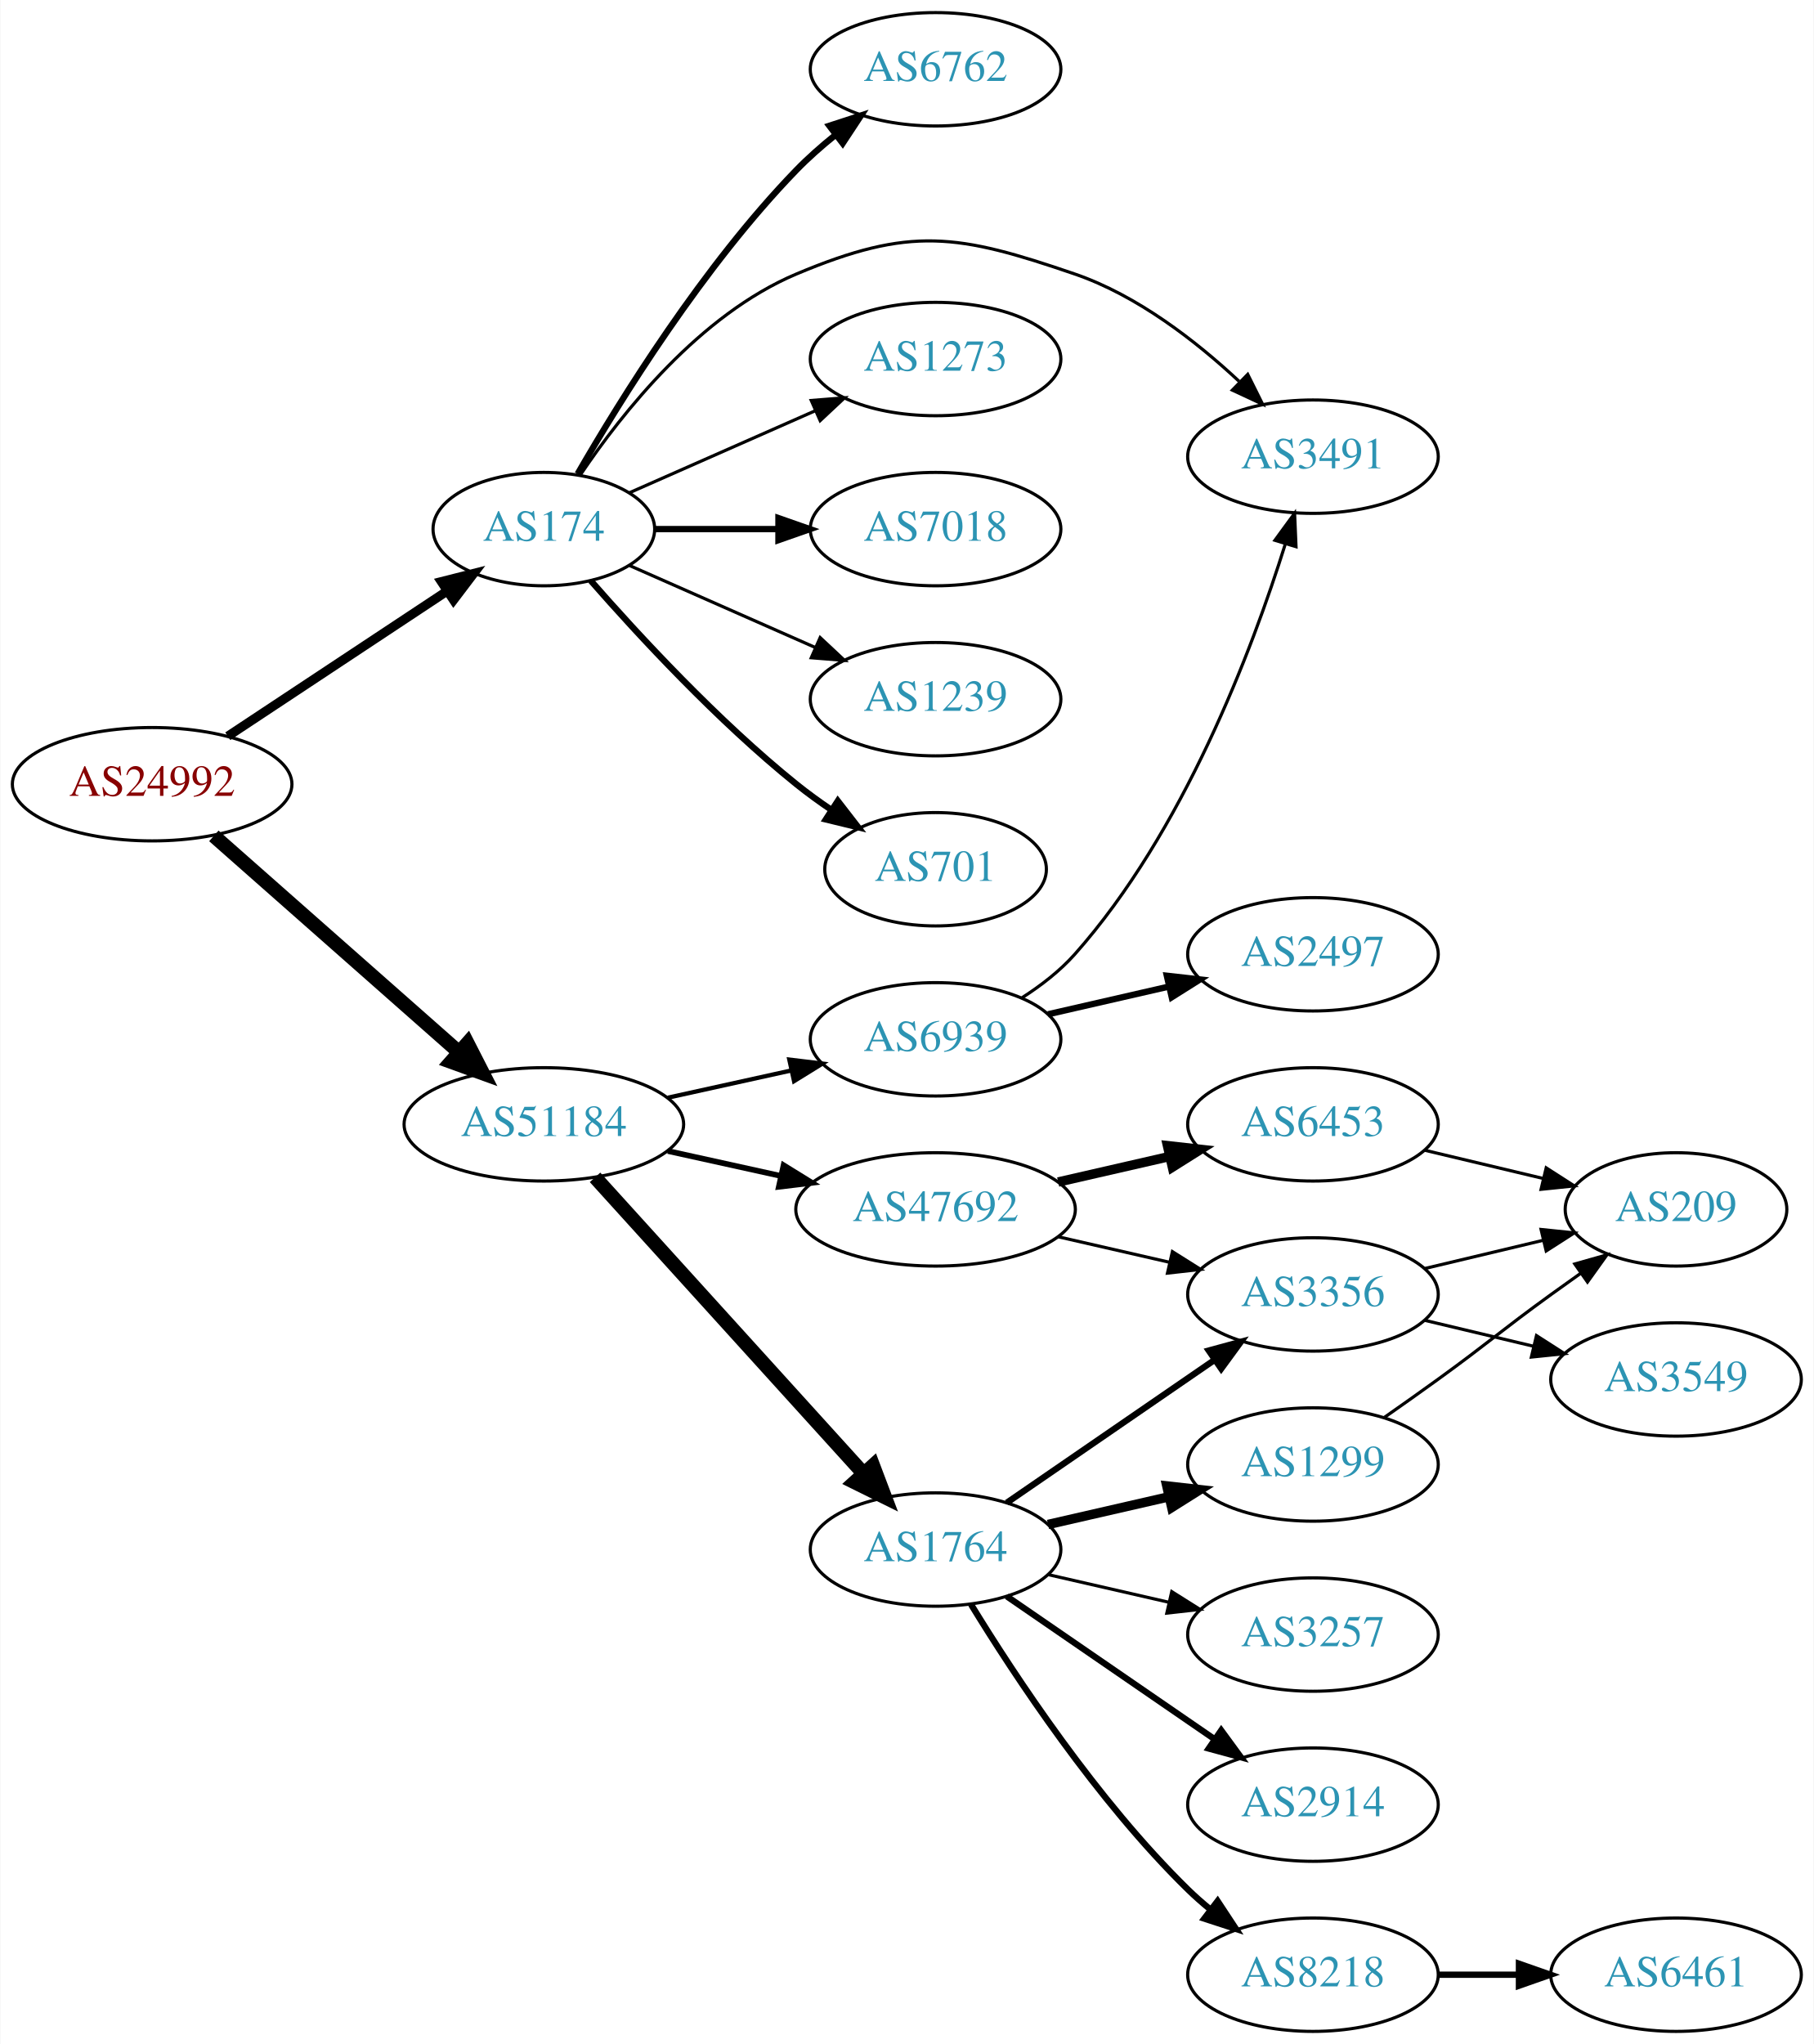
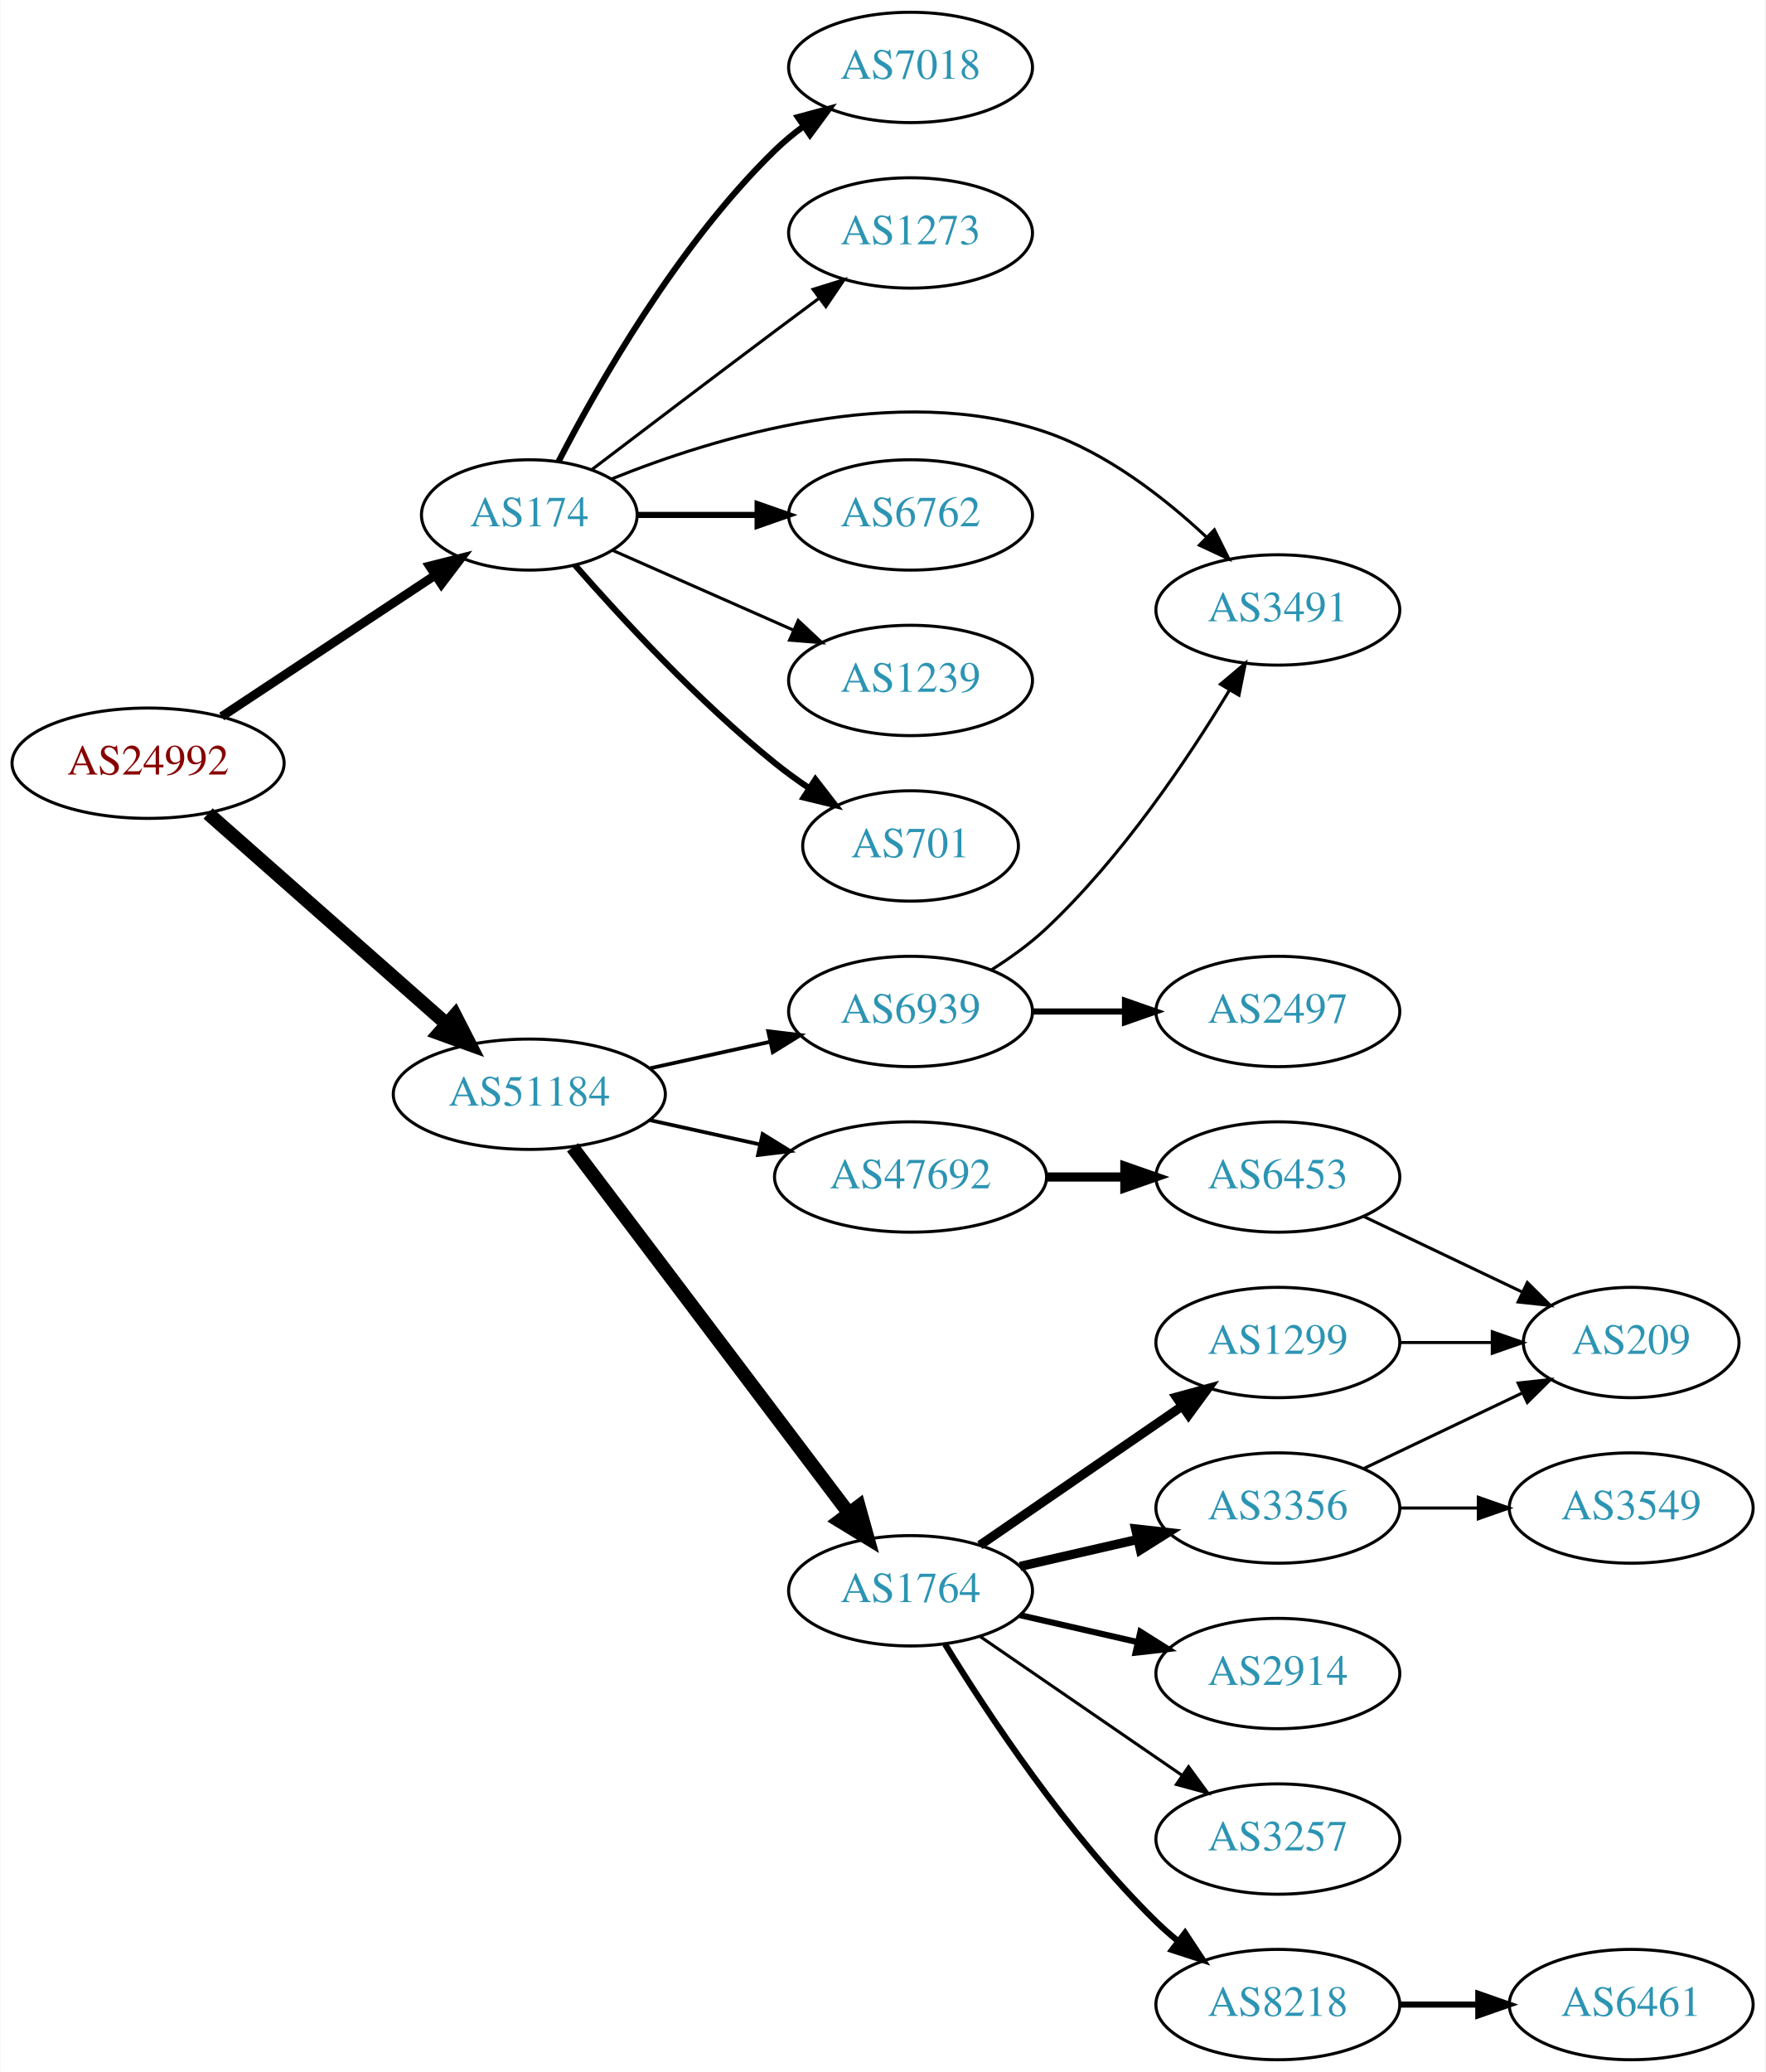
- <svg xmlns="http://www.w3.org/2000/svg" xmlns:xlink="http://www.w3.org/1999/xlink" width="576pt" height="649pt" viewBox="0.00 0.00 575.76 649.00">
-   <g id="graph0" class="graph" transform="scale(1 1) rotate(0) translate(4 645)">
-     <polygon fill="white" stroke="none" points="-4,4 -4,-645 571.762,-645 571.762,4 -4,4" />
+ <svg xmlns="http://www.w3.org/2000/svg" xmlns:xlink="http://www.w3.org/1999/xlink" width="576pt" height="676pt" viewBox="0.00 0.00 575.76 676.00">
+   <g id="graph0" class="graph" transform="scale(1 1) rotate(0) translate(4 672)">
+     <polygon fill="white" stroke="none" points="-4,4 -4,-672 571.762,-672 571.762,4 -4,4" />
    <g id="node1" class="node">
      <g id="a_node1">
        <a xlink:href="/asn/24992" xlink:title="AS24992 ~ DIC - Online Wolf &amp; Co. KG [AT]">
-           <ellipse fill="#ffffff" stroke="black" cx="44.196" cy="-396" rx="44.393" ry="18" />
-           <text text-anchor="middle" x="44.196" y="-392.3" font-family="Times,serif" font-size="14.00" fill="#880000">AS24992</text>
+           <ellipse fill="#ffffff" stroke="black" cx="44.196" cy="-423" rx="44.393" ry="18" />
+           <text text-anchor="middle" x="44.196" y="-419.3" font-family="Times,serif" font-size="14.00" fill="#880000">AS24992</text>
        </a>
      </g>
    </g>
    <g id="node2" class="node">
      <g id="a_node2">
        <a xlink:href="/asn/174" xlink:title="AS174 ~ Cogent Communications [US]">
-           <ellipse fill="#ffffff" stroke="black" cx="168.588" cy="-477" rx="35.194" ry="18" />
-           <text text-anchor="middle" x="168.588" y="-473.3" font-family="Times,serif" font-size="14.00" fill="#2c94b3">AS174</text>
+           <ellipse fill="#ffffff" stroke="black" cx="168.588" cy="-504" rx="35.194" ry="18" />
+           <text text-anchor="middle" x="168.588" y="-500.3" font-family="Times,serif" font-size="14.00" fill="#2c94b3">AS174</text>
        </a>
      </g>
    </g>
    <g id="edge1" class="edge">
-       <path fill="none" stroke="black" stroke-width="2.912" d="M68.217,-411.235C87.936,-424.286 116.46,-443.163 137.894,-457.348" />
-       <polygon fill="black" stroke="black" stroke-width="2.912" points="136.038,-460.317 146.308,-462.917 139.901,-454.479 136.038,-460.317" />
+       <path fill="none" stroke="black" stroke-width="2.912" d="M68.217,-438.235C87.936,-451.286 116.46,-470.163 137.894,-484.348" />
+       <polygon fill="black" stroke="black" stroke-width="2.912" points="136.038,-487.317 146.308,-489.917 139.901,-481.479 136.038,-487.317" />
    </g>
    <g id="node3" class="node">
      <g id="a_node3">
        <a xlink:href="/asn/51184" xlink:title="AS51184 ~ Fonira Telekom GmbH [AT]">
-           <ellipse fill="#ffffff" stroke="black" cx="168.588" cy="-288" rx="44.393" ry="18" />
-           <text text-anchor="middle" x="168.588" y="-284.3" font-family="Times,serif" font-size="14.00" fill="#2c94b3">AS51184</text>
+           <ellipse fill="#ffffff" stroke="black" cx="168.588" cy="-315" rx="44.393" ry="18" />
+           <text text-anchor="middle" x="168.588" y="-311.3" font-family="Times,serif" font-size="14.00" fill="#2c94b3">AS51184</text>
        </a>
      </g>
    </g>
    <g id="edge2" class="edge">
-       <path fill="none" stroke="black" stroke-width="4.5" d="M63.785,-379.597C84.482,-361.333 118.089,-331.678 141.434,-311.079" />
-       <polygon fill="black" stroke="black" stroke-width="4.5" points="144.333,-313.772 149.226,-304.203 139.122,-307.867 144.333,-313.772" />
+       <path fill="none" stroke="black" stroke-width="4.5" d="M63.785,-406.597C84.482,-388.333 118.089,-358.678 141.434,-338.079" />
+       <polygon fill="black" stroke="black" stroke-width="4.5" points="144.333,-340.772 149.226,-331.203 139.122,-334.867 144.333,-340.772" />
    </g>
    <g id="node4" class="node">
      <g id="a_node4">
-         <a xlink:href="/asn/7018" xlink:title="AS7018 ~ AT&amp;T Services, Inc. [US]">
-           <ellipse fill="#ffffff" stroke="black" cx="292.98" cy="-477" rx="39.794" ry="18" />
-           <text text-anchor="middle" x="292.98" y="-473.3" font-family="Times,serif" font-size="14.00" fill="#2c94b3">AS7018</text>
+         <a xlink:href="/asn/6762" xlink:title="AS6762 ~ TELECOM ITALIA SPARKLE S.p.A. [IT]">
+           <ellipse fill="#ffffff" stroke="black" cx="292.98" cy="-504" rx="39.794" ry="18" />
+           <text text-anchor="middle" x="292.98" y="-500.3" font-family="Times,serif" font-size="14.00" fill="#2c94b3">AS6762</text>
        </a>
      </g>
    </g>
    <g id="edge3" class="edge">
-       <path fill="none" stroke="black" stroke-width="2" d="M204.007,-477C216.058,-477 229.834,-477 242.852,-477" />
-       <polygon fill="black" stroke="black" stroke-width="2" points="243.081,-480.5 253.081,-477 243.081,-473.5 243.081,-480.5" />
+       <path fill="none" stroke="black" stroke-width="2" d="M204.007,-504C216.058,-504 229.834,-504 242.852,-504" />
+       <polygon fill="black" stroke="black" stroke-width="2" points="243.081,-507.5 253.081,-504 243.081,-500.5 243.081,-507.5" />
    </g>
    <g id="node5" class="node">
      <g id="a_node5">
        <a xlink:href="/asn/1239" xlink:title="AS1239 ~ Sprint [US]">
-           <ellipse fill="#ffffff" stroke="black" cx="292.98" cy="-423" rx="39.794" ry="18" />
-           <text text-anchor="middle" x="292.98" y="-419.3" font-family="Times,serif" font-size="14.00" fill="#2c94b3">AS1239</text>
+           <ellipse fill="#ffffff" stroke="black" cx="292.98" cy="-450" rx="39.794" ry="18" />
+           <text text-anchor="middle" x="292.98" y="-446.3" font-family="Times,serif" font-size="14.00" fill="#2c94b3">AS1239</text>
        </a>
      </g>
    </g>
    <g id="edge4" class="edge">
-       <path fill="none" stroke="black" d="M195.844,-465.416C213.03,-457.833 235.743,-447.812 254.777,-439.414" />
-       <polygon fill="black" stroke="black" points="256.329,-442.555 264.065,-435.316 253.503,-436.151 256.329,-442.555" />
+       <path fill="none" stroke="black" d="M195.844,-492.416C213.03,-484.833 235.743,-474.812 254.777,-466.414" />
+       <polygon fill="black" stroke="black" points="256.329,-469.555 264.065,-462.316 253.503,-463.151 256.329,-469.555" />
    </g>
    <g id="node6" class="node">
      <g id="a_node6">
        <a xlink:href="/asn/701" xlink:title="AS701 ~ UUNET [US]">
-           <ellipse fill="#ffffff" stroke="black" cx="292.98" cy="-369" rx="35.194" ry="18" />
-           <text text-anchor="middle" x="292.98" y="-365.3" font-family="Times,serif" font-size="14.00" fill="#2c94b3">AS701</text>
+           <ellipse fill="#ffffff" stroke="black" cx="292.98" cy="-396" rx="35.194" ry="18" />
+           <text text-anchor="middle" x="292.98" y="-392.3" font-family="Times,serif" font-size="14.00" fill="#2c94b3">AS701</text>
        </a>
      </g>
    </g>
    <g id="edge5" class="edge">
-       <path fill="none" stroke="black" stroke-width="2" d="M183.462,-460.655C198.532,-443.441 223.81,-416.099 248.784,-396 252.289,-393.179 256.107,-390.413 259.975,-387.792" />
-       <polygon fill="black" stroke="black" stroke-width="2" points="261.933,-390.694 268.421,-382.318 258.126,-384.82 261.933,-390.694" />
+       <path fill="none" stroke="black" stroke-width="2" d="M183.462,-487.655C198.532,-470.441 223.81,-443.099 248.784,-423 252.289,-420.179 256.107,-417.413 259.975,-414.792" />
+       <polygon fill="black" stroke="black" stroke-width="2" points="261.933,-417.694 268.421,-409.318 258.126,-411.82 261.933,-417.694" />
    </g>
    <g id="node7" class="node">
      <g id="a_node7">
-         <a xlink:href="/asn/6762" xlink:title="AS6762 ~ TELECOM ITALIA SPARKLE S.p.A. [IT]">
-           <ellipse fill="#ffffff" stroke="black" cx="292.98" cy="-623" rx="39.794" ry="18" />
-           <text text-anchor="middle" x="292.98" y="-619.3" font-family="Times,serif" font-size="14.00" fill="#2c94b3">AS6762</text>
+         <a xlink:href="/asn/7018" xlink:title="AS7018 ~ AT&amp;T Services, Inc. [US]">
+           <ellipse fill="#ffffff" stroke="black" cx="292.98" cy="-650" rx="39.794" ry="18" />
+           <text text-anchor="middle" x="292.98" y="-646.3" font-family="Times,serif" font-size="14.00" fill="#2c94b3">AS7018</text>
        </a>
      </g>
    </g>
    <g id="edge6" class="edge">
-       <path fill="none" stroke="black" stroke-width="2" d="M179.305,-494.521C192.895,-518.09 219.253,-560.556 248.784,-591 252.507,-594.837 256.726,-598.559 261.033,-602.026" />
-       <polygon fill="black" stroke="black" stroke-width="2" points="259.243,-605.062 269.318,-608.34 263.486,-599.495 259.243,-605.062" />
+       <path fill="none" stroke="black" stroke-width="2" d="M178.127,-521.419C190.901,-546.196 216.928,-592.041 248.784,-623 251.628,-625.764 254.802,-628.388 258.101,-630.837" />
+       <polygon fill="black" stroke="black" stroke-width="2" points="256.217,-633.788 266.448,-636.541 260.167,-628.009 256.217,-633.788" />
    </g>
    <g id="node8" class="node">
      <g id="a_node8">
-         <a xlink:href="/asn/3491" xlink:title="AS3491 ~ PCCW Global, Inc. [US]">
-           <ellipse fill="#ffffff" stroke="black" cx="412.823" cy="-500" rx="39.794" ry="18" />
-           <text text-anchor="middle" x="412.823" y="-496.3" font-family="Times,serif" font-size="14.00" fill="#2c94b3">AS3491</text>
+         <a xlink:href="/asn/1273" xlink:title="AS1273 ~ RIPE Network Coordination Centre [NL]">
+           <ellipse fill="#ffffff" stroke="black" cx="292.98" cy="-596" rx="39.794" ry="18" />
+           <text text-anchor="middle" x="292.98" y="-592.3" font-family="Times,serif" font-size="14.00" fill="#2c94b3">AS1273</text>
        </a>
      </g>
    </g>
    <g id="edge7" class="edge">
-       <path fill="none" stroke="black" d="M180.197,-494.24C193.448,-513.937 218.149,-545.108 248.784,-558 284.994,-573.238 300.014,-570.74 337.176,-558 357.032,-551.193 375.68,-536.71 389.371,-523.921" />
-       <polygon fill="black" stroke="black" points="392.108,-526.141 396.83,-516.657 387.224,-521.126 392.108,-526.141" />
+       <path fill="none" stroke="black" d="M189.072,-518.853C205.076,-531.031 228.353,-548.693 248.784,-564 253.359,-567.427 258.218,-571.047 262.962,-574.57" />
+       <polygon fill="black" stroke="black" points="261.175,-577.602 271.293,-580.745 265.344,-571.978 261.175,-577.602" />
    </g>
    <g id="node9" class="node">
      <g id="a_node9">
-         <a xlink:href="/asn/1273" xlink:title="AS1273 ~ RIPE Network Coordination Centre [NL]">
-           <ellipse fill="#ffffff" stroke="black" cx="292.98" cy="-531" rx="39.794" ry="18" />
-           <text text-anchor="middle" x="292.98" y="-527.3" font-family="Times,serif" font-size="14.00" fill="#2c94b3">AS1273</text>
+         <a xlink:href="/asn/3491" xlink:title="AS3491 ~ PCCW Global, Inc. [US]">
+           <ellipse fill="#ffffff" stroke="black" cx="412.823" cy="-473" rx="39.794" ry="18" />
+           <text text-anchor="middle" x="412.823" y="-469.3" font-family="Times,serif" font-size="14.00" fill="#2c94b3">AS3491</text>
        </a>
      </g>
    </g>
    <g id="edge8" class="edge">
-       <path fill="none" stroke="black" d="M195.844,-488.584C213.03,-496.167 235.743,-506.188 254.777,-514.586" />
-       <polygon fill="black" stroke="black" points="253.503,-517.849 264.065,-518.684 256.329,-511.445 253.503,-517.849" />
+       <path fill="none" stroke="black" d="M195.515,-515.771C229.025,-529.286 288.809,-547.582 337.176,-531 357.032,-524.193 375.68,-509.71 389.371,-496.921" />
+       <polygon fill="black" stroke="black" points="392.108,-499.141 396.83,-489.657 387.224,-494.126 392.108,-499.141" />
    </g>
    <g id="node10" class="node">
      <g id="a_node10">
        <a xlink:href="/asn/1764" xlink:title="AS1764 ~ NEXTLAYER-AS [AT]">
          <ellipse fill="#ffffff" stroke="black" cx="292.98" cy="-153" rx="39.794" ry="18" />
          <text text-anchor="middle" x="292.98" y="-149.3" font-family="Times,serif" font-size="14.00" fill="#2c94b3">AS1764</text>
        </a>
      </g>
    </g>
    <g id="edge9" class="edge">
-       <path fill="none" stroke="black" stroke-width="4.5" d="M184.842,-271.175C206.305,-247.501 245.536,-204.229 270.104,-177.13" />
-       <polygon fill="black" stroke="black" stroke-width="4.5" points="273.119,-179.666 276.919,-169.613 267.285,-174.377 273.119,-179.666" />
+       <path fill="none" stroke="black" stroke-width="4.5" d="M182.686,-297.663C204.311,-269.04 247.582,-211.767 272.705,-178.514" />
+       <polygon fill="black" stroke="black" stroke-width="4.5" points="276.09,-180.565 278.976,-170.212 269.807,-175.817 276.09,-180.565" />
    </g>
    <g id="node11" class="node">
      <g id="a_node11">
-         <a xlink:href="/asn/47692" xlink:title="AS47692 ~ Nessus GmbH [AT]">
-           <ellipse fill="#ffffff" stroke="black" cx="292.98" cy="-261" rx="44.393" ry="18" />
-           <text text-anchor="middle" x="292.98" y="-257.3" font-family="Times,serif" font-size="14.00" fill="#2c94b3">AS47692</text>
+         <a xlink:href="/asn/6939" xlink:title="AS6939 ~ Hurricane Electric LLC [US]">
+           <ellipse fill="#ffffff" stroke="black" cx="292.98" cy="-342" rx="39.794" ry="18" />
+           <text text-anchor="middle" x="292.98" y="-338.3" font-family="Times,serif" font-size="14.00" fill="#2c94b3">AS6939</text>
        </a>
      </g>
    </g>
    <g id="edge10" class="edge">
-       <path fill="none" stroke="black" stroke-width="1.8" d="M207.978,-279.531C219.37,-277.018 231.993,-274.233 243.917,-271.603" />
-       <polygon fill="black" stroke="black" stroke-width="1.8" points="244.716,-275.011 253.727,-269.439 243.208,-268.175 244.716,-275.011" />
+       <path fill="none" stroke="black" stroke-width="1.227" d="M207.978,-323.469C220.369,-326.202 234.216,-329.257 247.036,-332.085" />
+       <polygon fill="black" stroke="black" stroke-width="1.227" points="246.532,-335.558 257.051,-334.295 248.04,-328.722 246.532,-335.558" />
    </g>
    <g id="node12" class="node">
      <g id="a_node12">
-         <a xlink:href="/asn/6939" xlink:title="AS6939 ~ Hurricane Electric LLC [US]">
-           <ellipse fill="#ffffff" stroke="black" cx="292.98" cy="-315" rx="39.794" ry="18" />
-           <text text-anchor="middle" x="292.98" y="-311.3" font-family="Times,serif" font-size="14.00" fill="#2c94b3">AS6939</text>
+         <a xlink:href="/asn/47692" xlink:title="AS47692 ~ Nessus GmbH [AT]">
+           <ellipse fill="#ffffff" stroke="black" cx="292.98" cy="-288" rx="44.393" ry="18" />
+           <text text-anchor="middle" x="292.98" y="-284.3" font-family="Times,serif" font-size="14.00" fill="#2c94b3">AS47692</text>
        </a>
      </g>
    </g>
    <g id="edge11" class="edge">
-       <path fill="none" stroke="black" stroke-width="1.35" d="M207.978,-296.469C220.369,-299.202 234.216,-302.257 247.036,-305.085" />
-       <polygon fill="black" stroke="black" stroke-width="1.35" points="246.532,-308.558 257.051,-307.295 248.04,-301.722 246.532,-308.558" />
+       <path fill="none" stroke="black" stroke-width="1.227" d="M207.978,-306.531C219.37,-304.018 231.993,-301.233 243.917,-298.603" />
+       <polygon fill="black" stroke="black" stroke-width="1.227" points="244.716,-302.011 253.727,-296.439 243.208,-295.175 244.716,-302.011" />
    </g>
    <g id="node13" class="node">
      <g id="a_node13">
-         <a xlink:href="/asn/1299" xlink:title="AS1299 ~ Telia Carrier [EU]">
+         <a xlink:href="/asn/2914" xlink:title="AS2914 ~ NTT America, Inc. [US]">
+           <ellipse fill="#ffffff" stroke="black" cx="412.823" cy="-126" rx="39.794" ry="18" />
+           <text text-anchor="middle" x="412.823" y="-122.3" font-family="Times,serif" font-size="14.00" fill="#2c94b3">AS2914</text>
+         </a>
+       </g>
+     </g>
+     <g id="edge12" class="edge">
+       <path fill="none" stroke="black" stroke-width="2" d="M328.7,-145.045C340.7,-142.296 354.32,-139.175 367.013,-136.267" />
+       <polygon fill="black" stroke="black" stroke-width="2" points="367.979,-139.636 376.945,-133.991 366.415,-132.813 367.979,-139.636" />
+     </g>
+     <g id="node14" class="node">
+       <g id="a_node14">
+         <a xlink:href="/asn/3257" xlink:title="AS3257 ~ GTT [DE]">
+           <ellipse fill="#ffffff" stroke="black" cx="412.823" cy="-72" rx="39.794" ry="18" />
+           <text text-anchor="middle" x="412.823" y="-68.3" font-family="Times,serif" font-size="14.00" fill="#2c94b3">AS3257</text>
+         </a>
+       </g>
+     </g>
+     <g id="edge13" class="edge">
+       <path fill="none" stroke="black" d="M315.595,-138.143C334.083,-125.435 360.897,-107.005 381.526,-92.825" />
+       <polygon fill="black" stroke="black" points="383.688,-95.586 389.947,-87.037 379.723,-89.817 383.688,-95.586" />
+     </g>
+     <g id="node15" class="node">
+       <g id="a_node15">
+         <a xlink:href="/asn/3356" xlink:title="AS3356 ~ Level 3 Parent, LLC [US]">
          <ellipse fill="#ffffff" stroke="black" cx="412.823" cy="-180" rx="39.794" ry="18" />
-           <text text-anchor="middle" x="412.823" y="-176.3" font-family="Times,serif" font-size="14.00" fill="#2c94b3">AS1299</text>
-         </a>
-       </g>
-     </g>
-     <g id="edge12" class="edge">
+           <text text-anchor="middle" x="412.823" y="-176.3" font-family="Times,serif" font-size="14.00" fill="#2c94b3">AS3356</text>
+         </a>
+       </g>
+     </g>
+     <g id="edge14" class="edge">
      <path fill="none" stroke="black" stroke-width="3" d="M328.7,-160.955C340.7,-163.704 354.32,-166.825 367.013,-169.733" />
      <polygon fill="black" stroke="black" stroke-width="3" points="366.415,-173.187 376.945,-172.009 367.979,-166.364 366.415,-173.187" />
    </g>
-     <g id="node14" class="node">
-       <g id="a_node14">
-         <a xlink:href="/asn/3356" xlink:title="AS3356 ~ Level 3 Parent, LLC [US]">
+     <g id="node16" class="node">
+       <g id="a_node16">
+         <a xlink:href="/asn/1299" xlink:title="AS1299 ~ Telia Carrier [EU]">
          <ellipse fill="#ffffff" stroke="black" cx="412.823" cy="-234" rx="39.794" ry="18" />
-           <text text-anchor="middle" x="412.823" y="-230.3" font-family="Times,serif" font-size="14.00" fill="#2c94b3">AS3356</text>
-         </a>
-       </g>
-     </g>
-     <g id="edge13" class="edge">
-       <path fill="none" stroke="black" stroke-width="2" d="M315.595,-167.857C334.083,-180.565 360.897,-198.995 381.526,-213.175" />
-       <polygon fill="black" stroke="black" stroke-width="2" points="379.723,-216.183 389.947,-218.963 383.688,-210.414 379.723,-216.183" />
-     </g>
-     <g id="node15" class="node">
-       <g id="a_node15">
+           <text text-anchor="middle" x="412.823" y="-230.3" font-family="Times,serif" font-size="14.00" fill="#2c94b3">AS1299</text>
+         </a>
+       </g>
+     </g>
+     <g id="edge15" class="edge">
+       <path fill="none" stroke="black" stroke-width="3" d="M315.595,-167.857C334.083,-180.565 360.897,-198.995 381.526,-213.175" />
+       <polygon fill="black" stroke="black" stroke-width="3" points="379.723,-216.183 389.947,-218.963 383.688,-210.414 379.723,-216.183" />
+     </g>
+     <g id="node17" class="node">
+       <g id="a_node17">
        <a xlink:href="/asn/8218" xlink:title="AS8218 ~ legacy Neotelecoms [FR]">
          <ellipse fill="#ffffff" stroke="black" cx="412.823" cy="-18" rx="39.794" ry="18" />
          <text text-anchor="middle" x="412.823" y="-14.3" font-family="Times,serif" font-size="14.00" fill="#2c94b3">AS8218</text>
        </a>
      </g>
    </g>
-     <g id="edge14" class="edge">
+     <g id="edge16" class="edge">
      <path fill="none" stroke="black" stroke-width="2" d="M304.246,-135.56C318.055,-113.009 344.243,-73.278 373.176,-45 375.317,-42.908 377.634,-40.863 380.034,-38.895" />
      <polygon fill="black" stroke="black" stroke-width="2" points="382.544,-41.382 388.375,-32.536 378.301,-35.815 382.544,-41.382" />
    </g>
-     <g id="node16" class="node">
-       <g id="a_node16">
-         <a xlink:href="/asn/2914" xlink:title="AS2914 ~ NTT America, Inc. [US]">
-           <ellipse fill="#ffffff" stroke="black" cx="412.823" cy="-72" rx="39.794" ry="18" />
-           <text text-anchor="middle" x="412.823" y="-68.3" font-family="Times,serif" font-size="14.00" fill="#2c94b3">AS2914</text>
-         </a>
-       </g>
-     </g>
-     <g id="edge15" class="edge">
-       <path fill="none" stroke="black" stroke-width="2" d="M315.595,-138.143C334.083,-125.435 360.897,-107.005 381.526,-92.825" />
-       <polygon fill="black" stroke="black" stroke-width="2" points="383.688,-95.586 389.947,-87.037 379.723,-89.817 383.688,-95.586" />
-     </g>
-     <g id="node17" class="node">
-       <g id="a_node17">
-         <a xlink:href="/asn/3257" xlink:title="AS3257 ~ GTT [DE]">
-           <ellipse fill="#ffffff" stroke="black" cx="412.823" cy="-126" rx="39.794" ry="18" />
-           <text text-anchor="middle" x="412.823" y="-122.3" font-family="Times,serif" font-size="14.00" fill="#2c94b3">AS3257</text>
-         </a>
-       </g>
-     </g>
-     <g id="edge16" class="edge">
-       <path fill="none" stroke="black" d="M328.7,-145.045C340.7,-142.296 354.32,-139.175 367.013,-136.267" />
-       <polygon fill="black" stroke="black" points="367.979,-139.636 376.945,-133.991 366.415,-132.813 367.979,-139.636" />
-     </g>
-     <g id="edge20" class="edge">
-       <path fill="none" stroke="black" d="M331.915,-252.308C343.156,-249.733 355.568,-246.889 367.192,-244.226" />
-       <polygon fill="black" stroke="black" points="368.188,-247.588 377.153,-241.943 366.624,-240.765 368.188,-247.588" />
-     </g>
-     <g id="node20" class="node">
-       <g id="a_node20">
+     <g id="edge18" class="edge">
+       <path fill="none" stroke="black" d="M319.39,-355.588C325.555,-359.485 331.887,-364.039 337.176,-369 361.823,-392.12 383.525,-424.464 397.086,-446.919" />
+       <polygon fill="black" stroke="black" points="394.11,-448.763 402.214,-455.588 400.135,-445.199 394.11,-448.763" />
+     </g>
+     <g id="node18" class="node">
+       <g id="a_node18">
+         <a xlink:href="/asn/2497" xlink:title="AS2497 ~ Internet Initiative Japan Inc. [JP]">
+           <ellipse fill="#ffffff" stroke="black" cx="412.823" cy="-342" rx="39.794" ry="18" />
+           <text text-anchor="middle" x="412.823" y="-338.3" font-family="Times,serif" font-size="14.00" fill="#2c94b3">AS2497</text>
+         </a>
+       </g>
+     </g>
+     <g id="edge17" class="edge">
+       <path fill="none" stroke="black" stroke-width="2" d="M332.893,-342C342.446,-342 352.796,-342 362.759,-342" />
+       <polygon fill="black" stroke="black" stroke-width="2" points="362.951,-345.5 372.951,-342 362.951,-338.5 362.951,-345.5" />
+     </g>
+     <g id="node19" class="node">
+       <g id="a_node19">
        <a xlink:href="/asn/6453" xlink:title="AS6453 ~ TATA COMMUNICATIONS (AMERICA) INC [US]">
          <ellipse fill="#ffffff" stroke="black" cx="412.823" cy="-288" rx="39.794" ry="18" />
          <text text-anchor="middle" x="412.823" y="-284.3" font-family="Times,serif" font-size="14.00" fill="#2c94b3">AS6453</text>
        </a>
      </g>
    </g>
    <g id="edge19" class="edge">
-       <path fill="none" stroke="black" stroke-width="3" d="M331.915,-269.692C343.156,-272.267 355.568,-275.111 367.192,-277.774" />
-       <polygon fill="black" stroke="black" stroke-width="3" points="366.624,-281.235 377.153,-280.057 368.188,-274.412 366.624,-281.235" />
-     </g>
-     <g id="edge22" class="edge">
-       <path fill="none" stroke="black" d="M320.492,-328.24C326.494,-332.093 332.475,-336.713 337.176,-342 371.703,-380.834 393.444,-438.431 404.052,-472.301" />
-       <polygon fill="black" stroke="black" points="400.742,-473.446 406.989,-482.003 407.442,-471.418 400.742,-473.446" />
+       <path fill="none" stroke="black" stroke-width="3" d="M337.191,-288C345.504,-288 354.267,-288 362.749,-288" />
+       <polygon fill="black" stroke="black" stroke-width="3" points="362.908,-291.5 372.908,-288 362.908,-284.5 362.908,-291.5" />
    </g>
    <g id="node21" class="node">
      <g id="a_node21">
-         <a xlink:href="/asn/2497" xlink:title="AS2497 ~ Internet Initiative Japan Inc. [JP]">
-           <ellipse fill="#ffffff" stroke="black" cx="412.823" cy="-342" rx="39.794" ry="18" />
-           <text text-anchor="middle" x="412.823" y="-338.3" font-family="Times,serif" font-size="14.00" fill="#2c94b3">AS2497</text>
+         <a xlink:href="/asn/3549" xlink:title="AS3549 ~ Level 3 Parent, LLC [US]">
+           <ellipse fill="#ffffff" stroke="black" cx="528.116" cy="-180" rx="39.794" ry="18" />
+           <text text-anchor="middle" x="528.116" y="-176.3" font-family="Times,serif" font-size="14.00" fill="#2c94b3">AS3549</text>
        </a>
      </g>
    </g>
    <g id="edge21" class="edge">
-       <path fill="none" stroke="black" stroke-width="2" d="M328.7,-322.955C340.7,-325.704 354.32,-328.825 367.013,-331.733" />
-       <polygon fill="black" stroke="black" stroke-width="2" points="366.415,-335.187 376.945,-334.009 367.979,-328.364 366.415,-335.187" />
-     </g>
-     <g id="node19" class="node">
-       <g id="a_node19">
-         <a xlink:href="/asn/209" xlink:title="AS209 ~ CenturyLink Communications, LLC [US]">
-           <ellipse fill="#ffffff" stroke="black" cx="528.116" cy="-261" rx="35.194" ry="18" />
-           <text text-anchor="middle" x="528.116" y="-257.3" font-family="Times,serif" font-size="14.00" fill="#2c94b3">AS209</text>
-         </a>
-       </g>
-     </g>
-     <g id="edge25" class="edge">
-       <path fill="none" stroke="black" d="M435.58,-195.009C441.114,-198.879 447.033,-203.064 452.469,-207 468.669,-218.729 472.27,-222.271 488.469,-234 491.498,-236.193 494.677,-238.463 497.856,-240.713" />
-       <polygon fill="black" stroke="black" points="495.972,-243.667 506.166,-246.555 499.998,-237.941 495.972,-243.667" />
-     </g>
-     <g id="node18" class="node">
-       <g id="a_node18">
-         <a xlink:href="/asn/3549" xlink:title="AS3549 ~ Level 3 Parent, LLC [US]">
-           <ellipse fill="#ffffff" stroke="black" cx="528.116" cy="-207" rx="39.794" ry="18" />
-           <text text-anchor="middle" x="528.116" y="-203.3" font-family="Times,serif" font-size="14.00" fill="#2c94b3">AS3549</text>
-         </a>
-       </g>
-     </g>
-     <g id="edge17" class="edge">
-       <path fill="none" stroke="black" d="M448.43,-225.752C459.301,-223.162 471.456,-220.265 482.898,-217.538" />
-       <polygon fill="black" stroke="black" points="483.804,-220.92 492.721,-215.197 482.182,-214.111 483.804,-220.92" />
-     </g>
-     <g id="edge18" class="edge">
-       <path fill="none" stroke="black" d="M448.43,-242.248C460.225,-245.058 473.529,-248.229 485.797,-251.153" />
-       <polygon fill="black" stroke="black" points="485.263,-254.624 495.802,-253.537 486.886,-247.814 485.263,-254.624" />
+       <path fill="none" stroke="black" d="M452.495,-180C460.698,-180 469.462,-180 477.994,-180" />
+       <polygon fill="black" stroke="black" points="478.233,-183.5 488.233,-180 478.233,-176.5 478.233,-183.5" />
    </g>
    <g id="node22" class="node">
      <g id="a_node22">
+         <a xlink:href="/asn/209" xlink:title="AS209 ~ CenturyLink Communications, LLC [US]">
+           <ellipse fill="#ffffff" stroke="black" cx="528.116" cy="-234" rx="35.194" ry="18" />
+           <text text-anchor="middle" x="528.116" y="-230.3" font-family="Times,serif" font-size="14.00" fill="#2c94b3">AS209</text>
+         </a>
+       </g>
+     </g>
+     <g id="edge22" class="edge">
+       <path fill="none" stroke="black" d="M440.959,-192.934C456.391,-200.29 475.877,-209.577 492.412,-217.459" />
+       <polygon fill="black" stroke="black" points="491.221,-220.768 501.754,-221.911 494.232,-214.449 491.221,-220.768" />
+     </g>
+     <g id="edge24" class="edge">
+       <path fill="none" stroke="black" d="M452.495,-234C462.201,-234 472.691,-234 482.654,-234" />
+       <polygon fill="black" stroke="black" points="482.79,-237.5 492.79,-234 482.79,-230.5 482.79,-237.5" />
+     </g>
+     <g id="node20" class="node">
+       <g id="a_node20">
        <a xlink:href="/asn/6461" xlink:title="AS6461 ~ Zayo Bandwidth [US]">
          <ellipse fill="#ffffff" stroke="black" cx="528.116" cy="-18" rx="39.794" ry="18" />
          <text text-anchor="middle" x="528.116" y="-14.3" font-family="Times,serif" font-size="14.00" fill="#2c94b3">AS6461</text>
        </a>
      </g>
    </g>
-     <g id="edge23" class="edge">
+     <g id="edge20" class="edge">
      <path fill="none" stroke="black" stroke-width="2" d="M452.495,-18C460.698,-18 469.462,-18 477.994,-18" />
      <polygon fill="black" stroke="black" stroke-width="2" points="478.233,-21.5 488.233,-18 478.233,-14.5 478.233,-21.5" />
    </g>
-     <g id="edge24" class="edge">
-       <path fill="none" stroke="black" d="M448.43,-279.752C460.225,-276.942 473.529,-273.771 485.797,-270.847" />
-       <polygon fill="black" stroke="black" points="486.886,-274.186 495.802,-268.463 485.263,-267.376 486.886,-274.186" />
+     <g id="edge23" class="edge">
+       <path fill="none" stroke="black" d="M440.959,-275.066C456.391,-267.71 475.877,-258.423 492.412,-250.541" />
+       <polygon fill="black" stroke="black" points="494.232,-253.551 501.754,-246.089 491.221,-247.232 494.232,-253.551" />
    </g>
  </g>
</svg>
